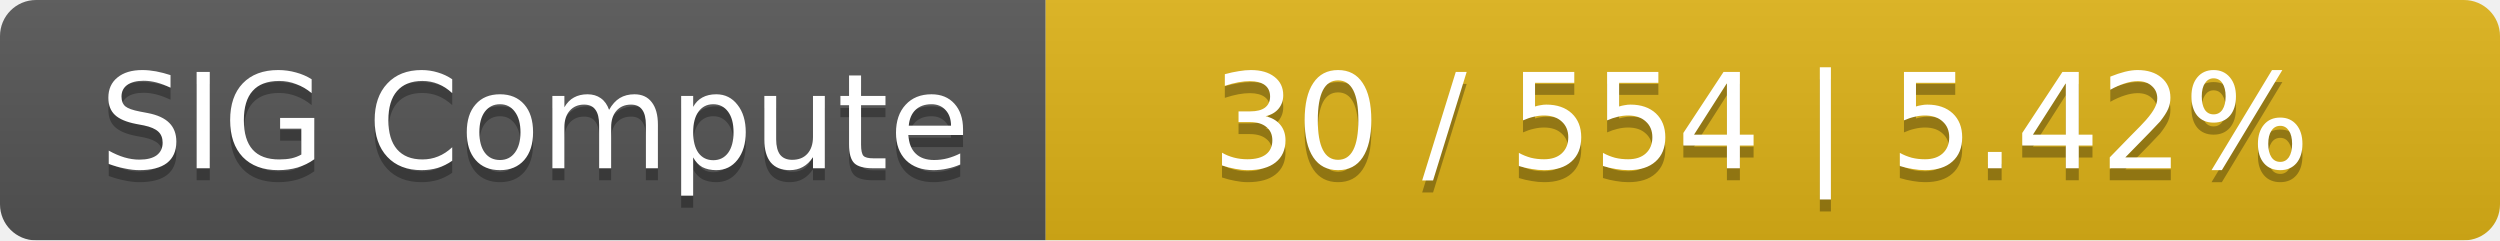
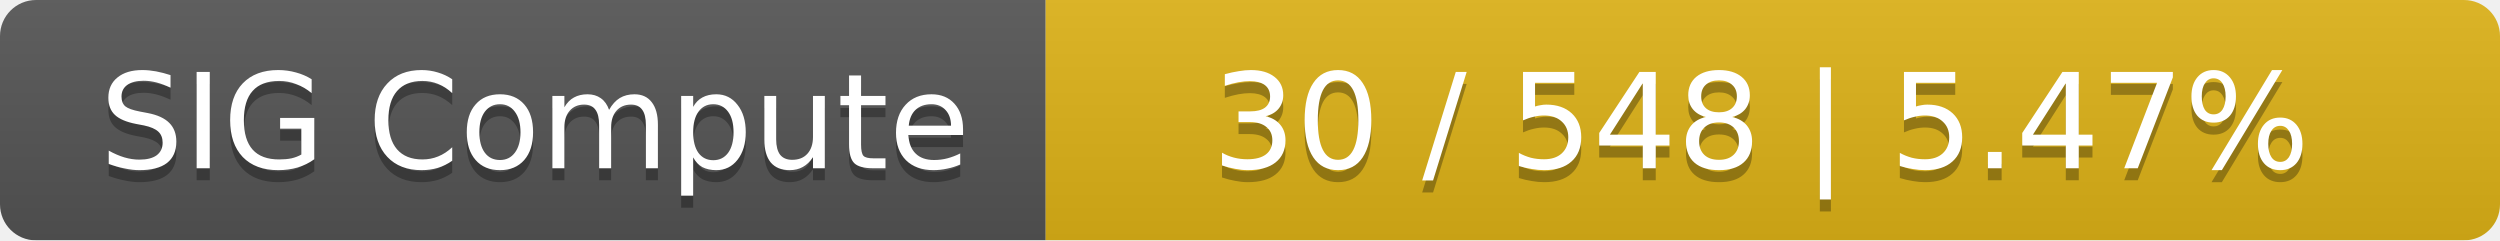
<svg xmlns="http://www.w3.org/2000/svg" width="208" height="20">
  <linearGradient id="smooth" x2="0" y2="100%">
    <stop offset="0" stop-color="#bbb" stop-opacity=".1" />
    <stop offset="1" stop-opacity=".1" />
  </linearGradient>
  <mask id="round">
    <rect width="208" height="20" rx="3" fill="#fff" />
  </mask>
  <g mask="url(#round)">
    <rect width="87" height="20" fill="#555" />
    <rect x="87" width="121" height="20" fill="#dfb317" />
    <rect width="208" height="20" fill="url(#smooth)" />
  </g>
  <g fill="#fff" text-anchor="middle" font-family="DejaVu Sans,Verdana,Geneva,sans-serif" font-size="11">
    <text x="44.5" y="15" fill="#010101" fill-opacity=".3">SIG Compute</text>
    <text x="44.5" y="14">SIG Compute</text>
-     <text x="146.5" y="15" fill="#010101" fill-opacity=".3">30 / 554    |    5.42%</text>
-     <text x="146.5" y="14">30 / 554    |    5.42%</text>
+     <text x="146.5" y="15" fill="#010101" fill-opacity=".3">30 / 548    |    5.47%</text>
+     <text x="146.5" y="14">30 / 548    |    5.47%</text>
  </g>
</svg>
